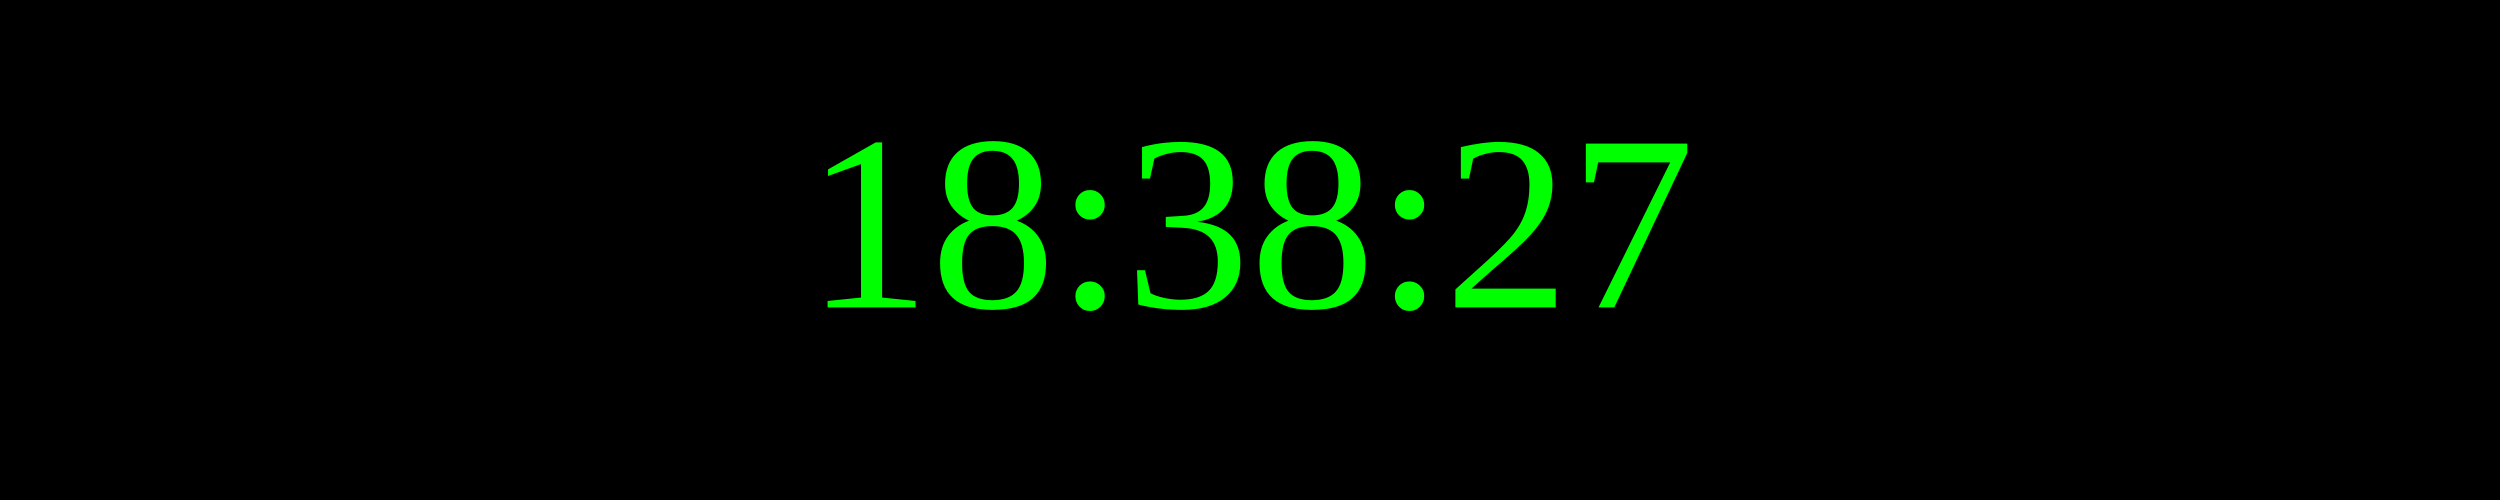
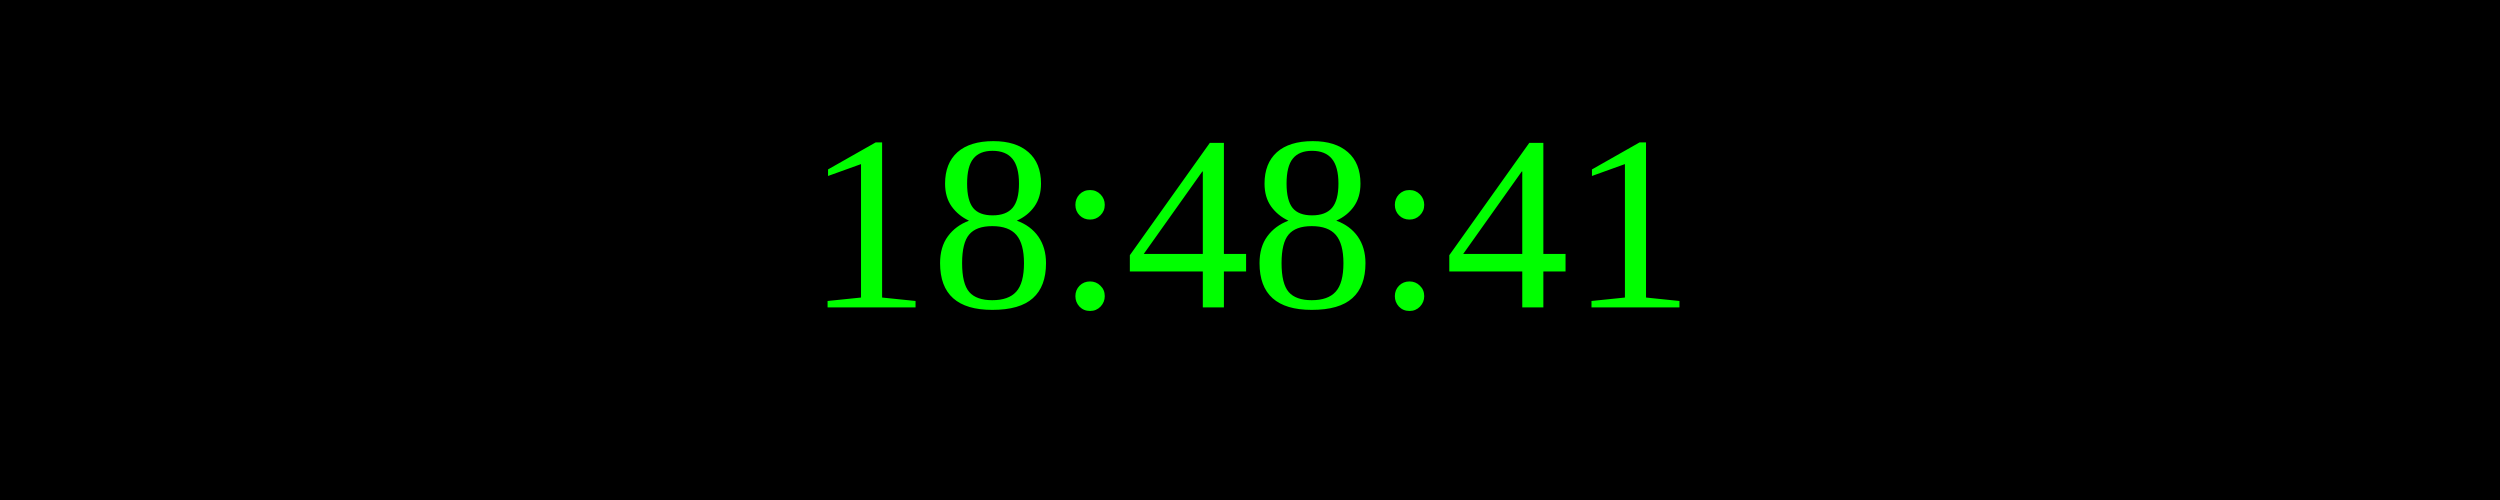
<svg xmlns="http://www.w3.org/2000/svg" width="250" height="50">
  <rect width="100%" height="100%" fill="black" />
  <text x="50%" y="50%" font-size="25" fill="lime" text-anchor="middle" dominant-baseline="middle">
- 18:38:27
+ 18:48:41
</text>
</svg>
